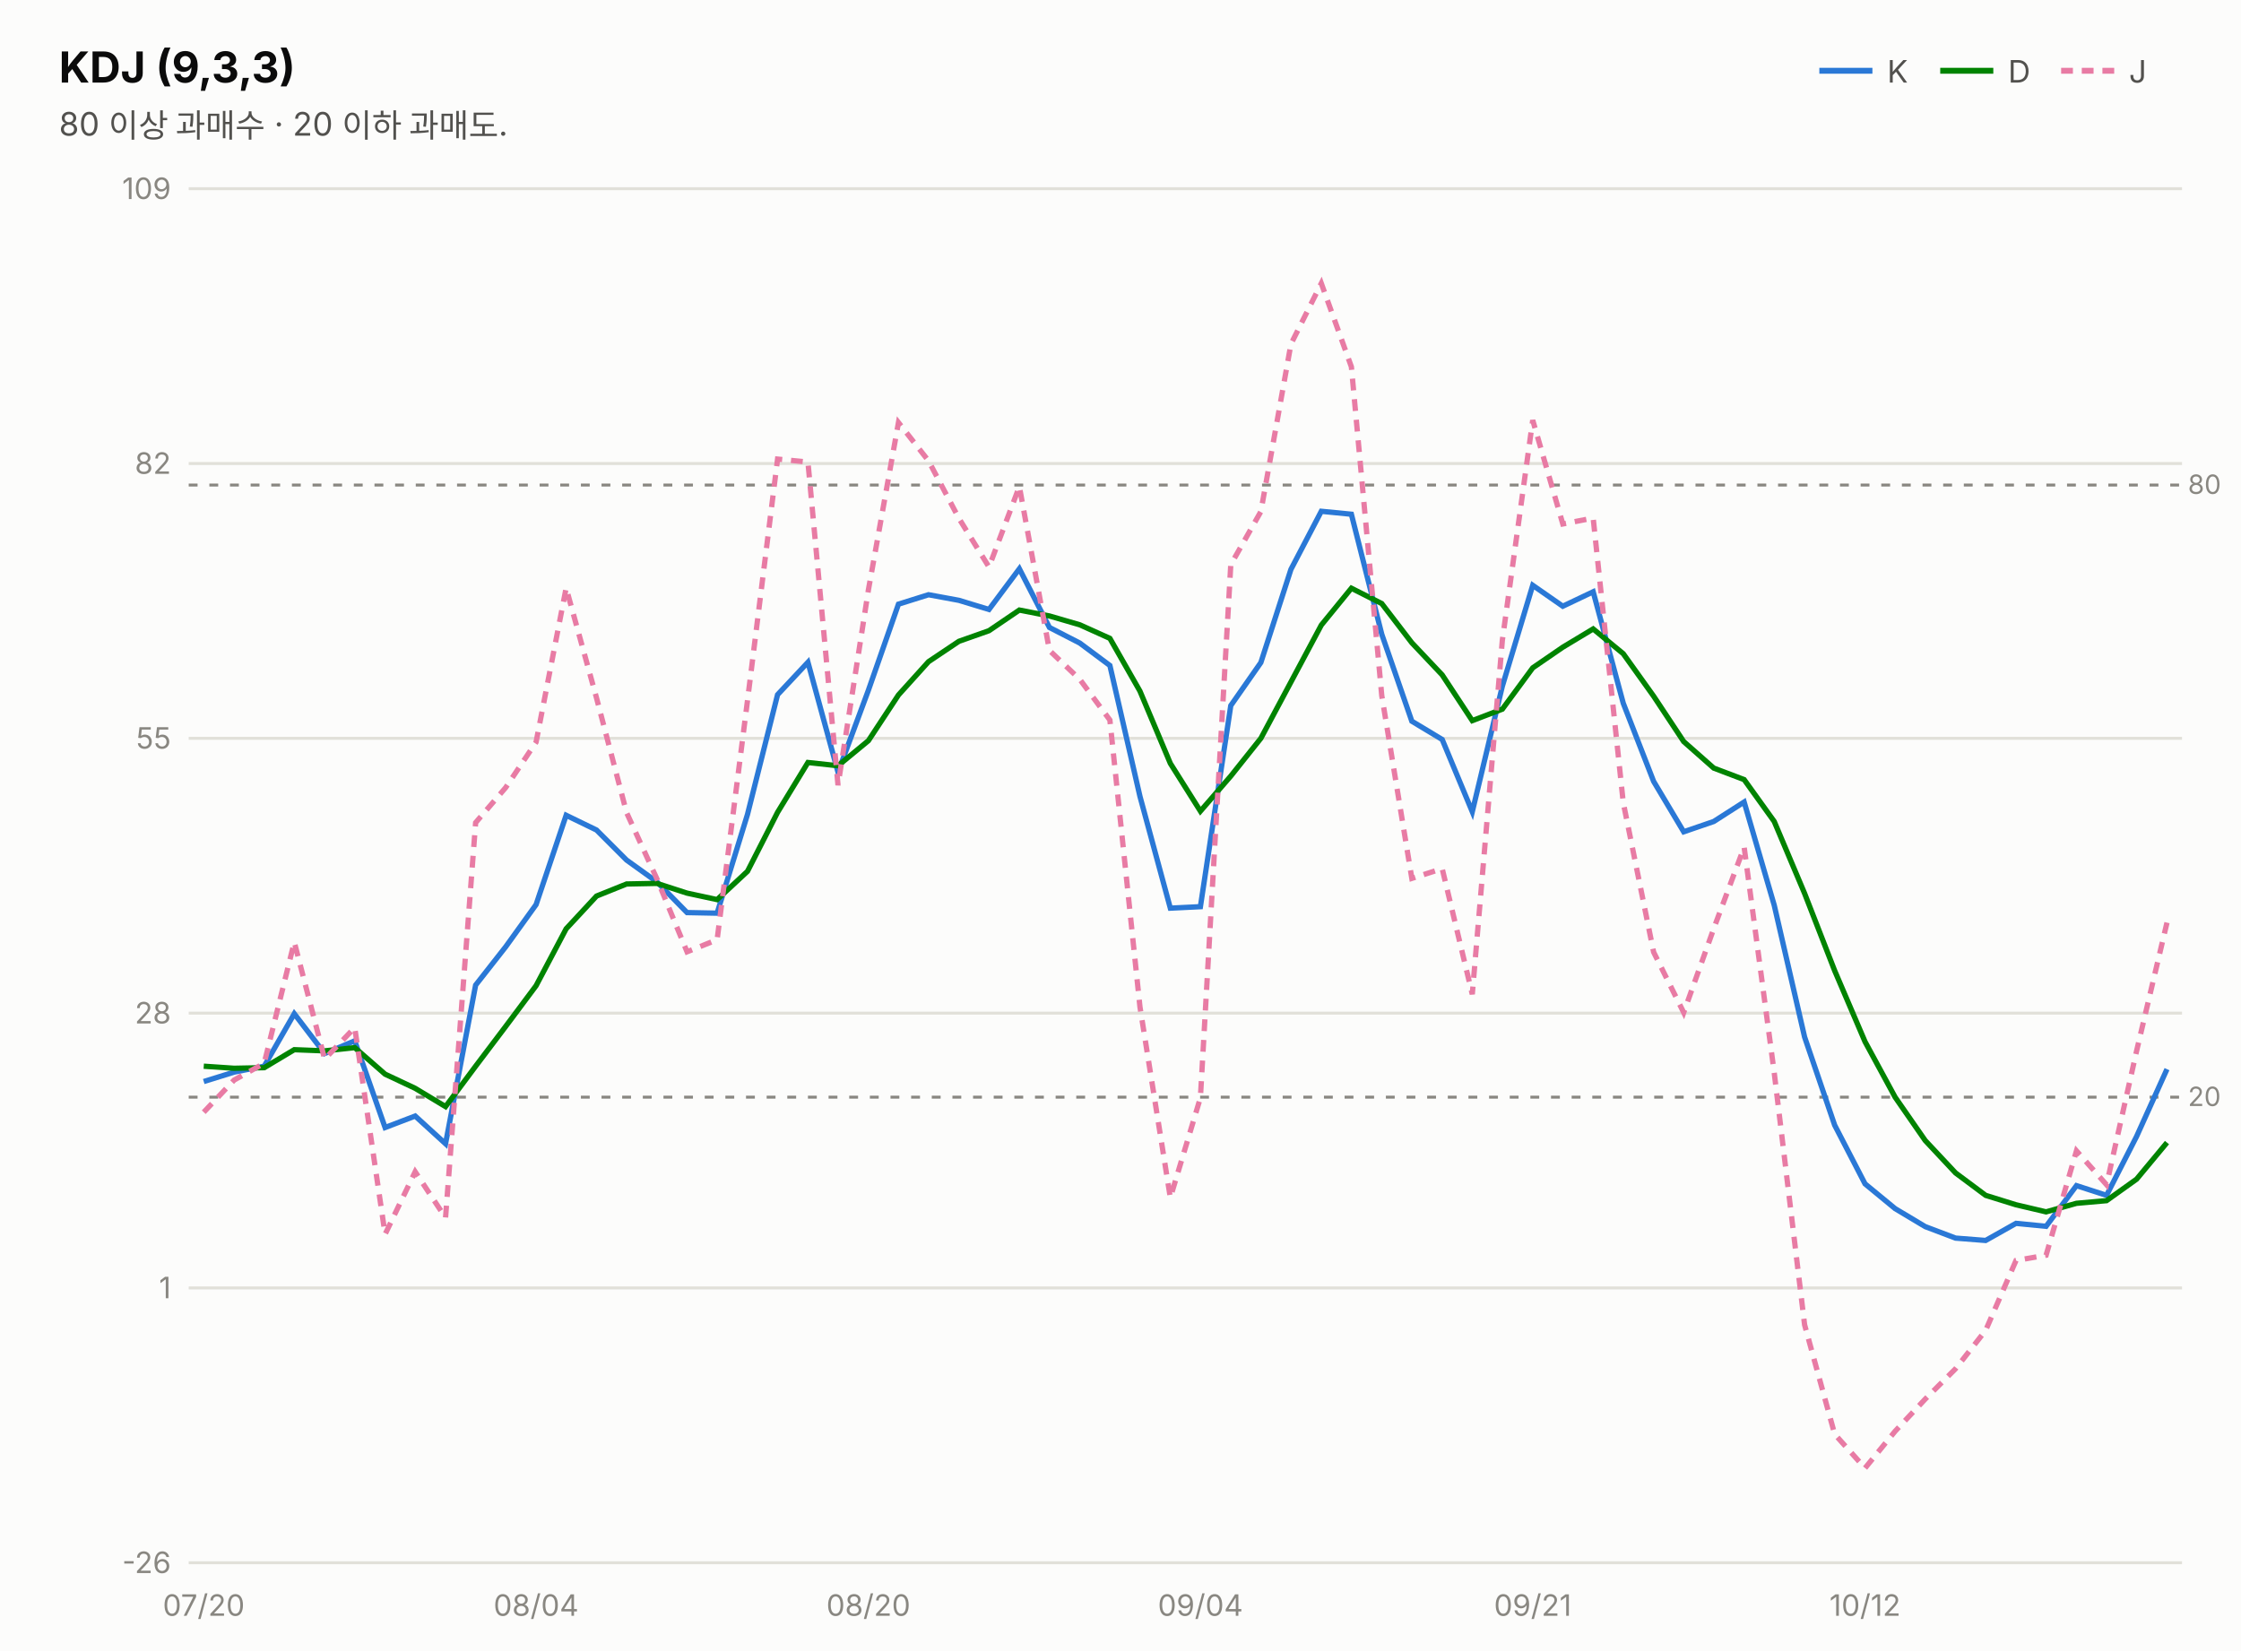
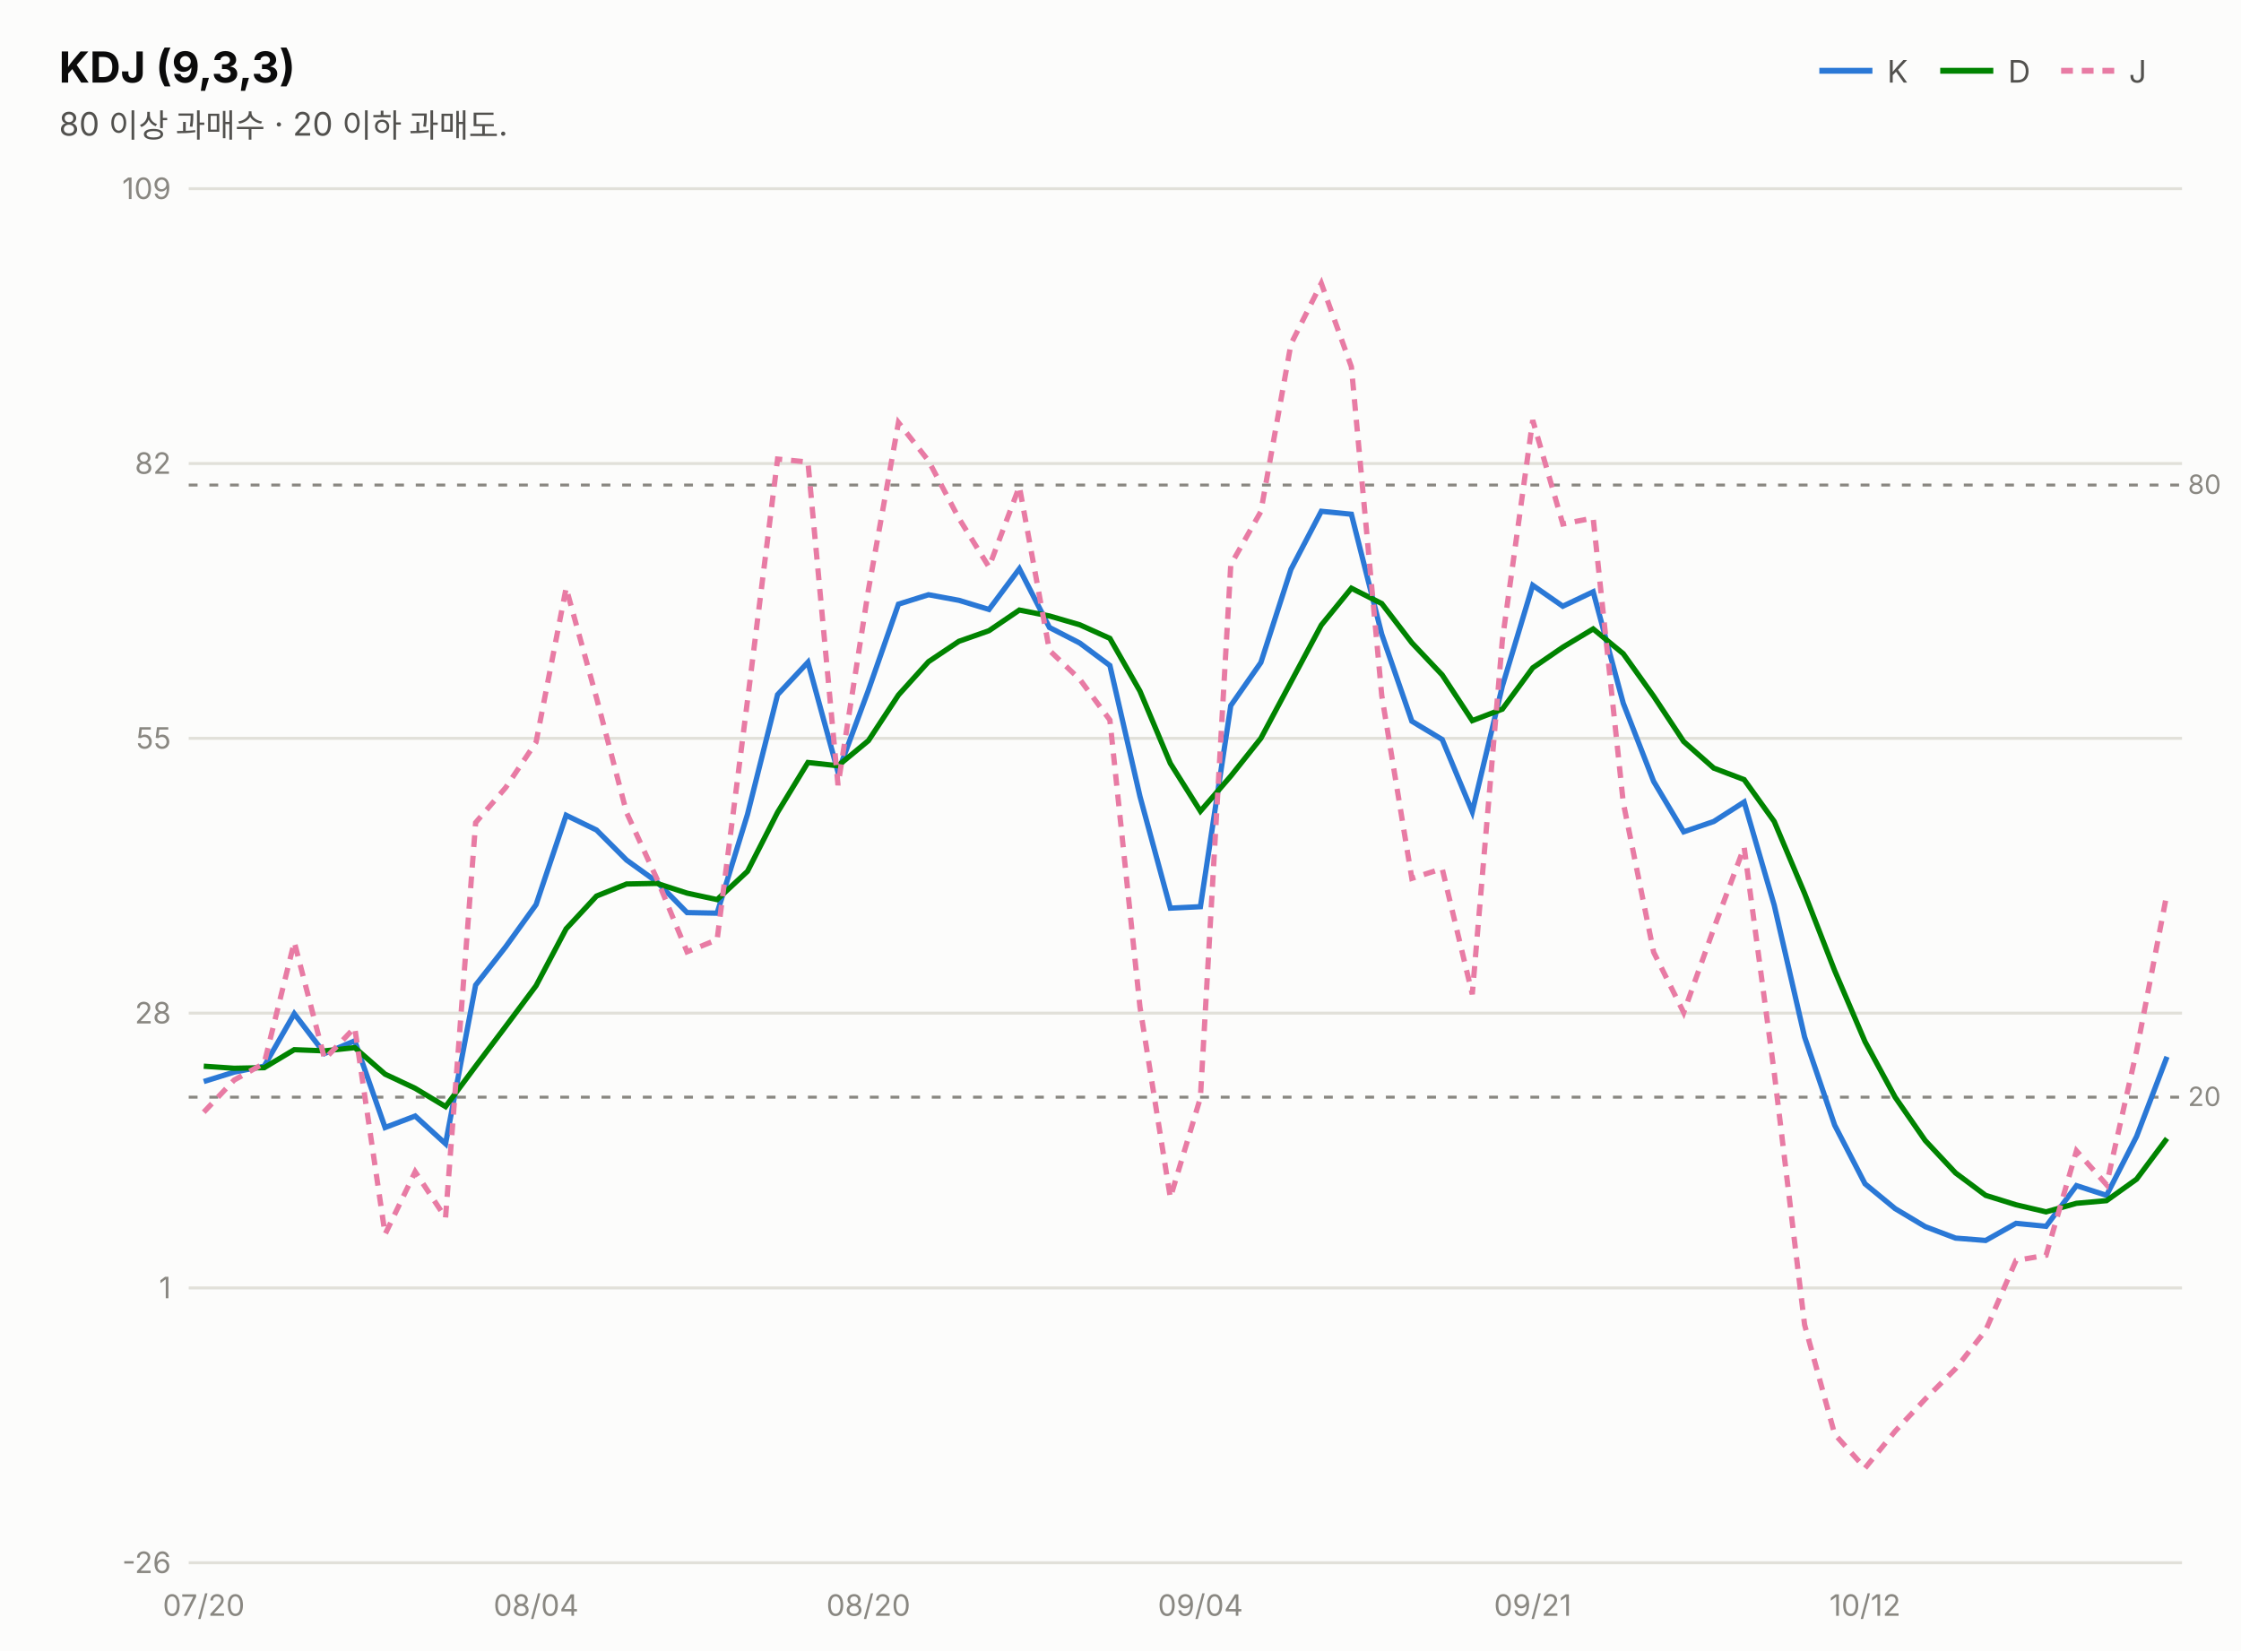
<svg xmlns="http://www.w3.org/2000/svg" width="760" height="560" viewBox="0 0 760 560" font-family="system-ui,-apple-system,&quot;Segoe UI&quot;,&quot;Malgun Gothic&quot;,&quot;Apple SD Gothic Neo&quot;,sans-serif">
  <rect width="760" height="560" fill="#fcfcfb" />
  <text x="20" y="28" font-size="14.5" font-weight="700" fill="#0b0b0b">KDJ (9,3,3)</text>
  <text x="20" y="46" font-size="11" fill="#52514e">80 이상 과매수 · 20 이하 과매도.</text>
  <line x1="617" y1="24" x2="635" y2="24" stroke="#2a78d6" stroke-width="2" />
  <text x="640" y="28" font-size="10.5" fill="#52514e">K</text>
  <line x1="658" y1="24" x2="676" y2="24" stroke="#008300" stroke-width="2" />
  <text x="681" y="28" font-size="10.5" fill="#52514e">D</text>
  <line x1="699" y1="24" x2="717" y2="24" stroke="#e87ba4" stroke-width="2" stroke-dasharray="4 3" />
  <text x="722" y="28" font-size="10.5" fill="#52514e">J</text>
  <line x1="64" y1="530.0" x2="740" y2="530.0" stroke="#e1e0d9" stroke-width="1" />
  <text x="58" y="533.5" font-size="10" fill="#898781" text-anchor="end" style="font-variant-numeric:tabular-nums">-26</text>
  <line x1="64" y1="436.8" x2="740" y2="436.8" stroke="#e1e0d9" stroke-width="1" />
  <text x="58" y="440.3" font-size="10" fill="#898781" text-anchor="end" style="font-variant-numeric:tabular-nums">1</text>
  <line x1="64" y1="343.6" x2="740" y2="343.6" stroke="#e1e0d9" stroke-width="1" />
  <text x="58" y="347.1" font-size="10" fill="#898781" text-anchor="end" style="font-variant-numeric:tabular-nums">28</text>
  <line x1="64" y1="250.4" x2="740" y2="250.4" stroke="#e1e0d9" stroke-width="1" />
  <text x="58" y="253.9" font-size="10" fill="#898781" text-anchor="end" style="font-variant-numeric:tabular-nums">55</text>
  <line x1="64" y1="157.2" x2="740" y2="157.2" stroke="#e1e0d9" stroke-width="1" />
  <text x="58" y="160.7" font-size="10" fill="#898781" text-anchor="end" style="font-variant-numeric:tabular-nums">82</text>
  <line x1="64" y1="64.0" x2="740" y2="64.0" stroke="#e1e0d9" stroke-width="1" />
  <text x="58" y="67.5" font-size="10" fill="#898781" text-anchor="end" style="font-variant-numeric:tabular-nums">109</text>
  <line x1="64" y1="164.5" x2="740" y2="164.5" stroke="#898781" stroke-width="1" stroke-dasharray="3 4" />
  <text x="742" y="167.5" font-size="9" fill="#898781">80</text>
  <line x1="64" y1="372.1" x2="740" y2="372.1" stroke="#898781" stroke-width="1" stroke-dasharray="3 4" />
  <text x="742" y="375.1" font-size="9" fill="#898781">20</text>
-   <path d="M69.1,366.8 L79.4,363.6 L89.6,361.6 L99.8,343.8 L110.1,357.3 L120.3,353.0 L130.6,382.4 L140.8,378.5 L151.1,387.9 L161.3,334.1 L171.5,321.1 L181.8,306.8 L192.0,276.5 L202.3,281.5 L212.5,291.7 L222.8,299.1 L233.0,309.5 L243.2,309.7 L253.5,276.2 L263.7,235.6 L274.0,224.6 L284.2,261.9 L294.5,234.1 L304.7,204.9 L314.9,201.7 L325.2,203.6 L335.4,206.7 L345.7,192.9 L355.9,212.8 L366.2,218.1 L376.4,225.7 L386.6,270.1 L396.9,308.0 L407.1,307.5 L417.4,239.3 L427.6,224.7 L437.8,193.1 L448.1,173.4 L458.3,174.4 L468.6,215.1 L478.8,244.6 L489.1,250.8 L499.3,275.3 L509.5,232.7 L519.8,198.5 L530.0,205.6 L540.3,200.7 L550.5,238.5 L560.8,265.0 L571.0,282.1 L581.2,278.6 L591.5,272.0 L601.7,307.0 L612.0,351.7 L622.2,381.6 L632.5,401.5 L642.7,409.9 L652.9,416.0 L663.2,419.9 L673.4,420.7 L683.7,414.9 L693.9,415.9 L704.2,402.1 L714.4,405.4 L724.6,385.4 L734.9,362.6" fill="none" stroke="#2a78d6" stroke-width="1.8" />
-   <path d="M69.1,361.6 L79.4,362.3 L89.6,362.1 L99.8,356.0 L110.1,356.4 L120.3,355.3 L130.6,364.3 L140.8,369.1 L151.1,375.3 L161.3,361.6 L171.5,348.1 L181.8,334.3 L192.0,315.0 L202.3,303.9 L212.5,299.8 L222.8,299.6 L233.0,302.9 L243.2,305.1 L253.5,295.5 L263.7,275.5 L274.0,258.6 L284.2,259.7 L294.5,251.2 L304.7,235.7 L314.9,224.4 L325.2,217.5 L335.4,213.9 L345.7,206.9 L355.9,208.9 L366.2,211.9 L376.4,216.5 L386.6,234.4 L396.9,258.9 L407.1,275.1 L417.4,263.2 L427.6,250.4 L437.8,231.3 L448.1,212.0 L458.3,199.5 L468.6,204.7 L478.8,218.0 L489.1,228.9 L499.3,244.4 L509.5,240.5 L519.8,226.5 L530.0,219.5 L540.3,213.3 L550.5,221.7 L560.8,236.1 L571.0,251.5 L581.2,260.5 L591.5,264.4 L601.7,278.6 L612.0,303.0 L622.2,329.2 L632.5,353.3 L642.7,372.1 L652.9,386.8 L663.2,397.8 L673.4,405.4 L683.7,408.6 L693.9,411.0 L704.2,408.1 L714.4,407.2 L724.6,399.9 L734.9,387.5" fill="none" stroke="#008300" stroke-width="1.8" />
-   <path d="M69.1,377.2 L79.4,366.3 L89.6,360.6 L99.8,319.5 L110.1,359.2 L120.3,348.5 L130.6,418.6 L140.8,397.4 L151.1,413.0 L161.3,279.0 L171.5,267.1 L181.8,251.7 L192.0,199.4 L202.3,236.7 L212.5,275.6 L222.8,298.1 L233.0,322.8 L243.2,318.7 L253.5,237.6 L263.7,155.7 L274.0,156.7 L284.2,266.3 L294.5,200.1 L304.7,143.3 L314.9,156.3 L325.2,175.8 L335.4,192.3 L345.7,165.0 L355.9,220.6 L366.2,230.4 L376.4,244.2 L386.6,341.5 L396.9,406.2 L407.1,372.3 L417.4,191.5 L427.6,173.5 L437.8,116.7 L448.1,96.1 L458.3,124.4 L468.6,235.9 L478.8,297.9 L489.1,294.6 L499.3,337.2 L509.5,217.1 L519.8,142.5 L530.0,177.7 L540.3,175.7 L550.5,272.2 L560.8,322.9 L571.0,343.4 L581.2,314.9 L591.5,287.3 L601.7,363.8 L612.0,449.3 L622.2,486.4 L632.5,497.9 L642.7,485.4 L652.9,474.5 L663.2,464.2 L673.4,451.2 L683.7,427.5 L693.9,425.7 L704.2,390.3 L714.4,401.8 L724.6,356.4 L734.9,312.9" fill="none" stroke="#e87ba4" stroke-width="1.8" stroke-dasharray="4 3" />
+   <path d="M69.1,366.8 L79.4,363.6 L89.6,361.6 L99.8,343.8 L110.1,357.3 L120.3,353.0 L130.6,382.4 L140.8,378.5 L151.1,387.9 L161.3,334.1 L171.5,321.1 L181.8,306.8 L192.0,276.5 L202.3,281.5 L212.5,291.7 L222.8,299.1 L233.0,309.5 L243.2,309.7 L253.5,276.2 L263.7,235.6 L274.0,224.6 L284.2,261.9 L294.5,234.1 L304.7,204.9 L314.9,201.7 L325.2,203.6 L335.4,206.7 L345.7,192.9 L355.9,212.8 L366.2,218.1 L376.4,225.7 L386.6,270.1 L396.9,308.0 L407.1,307.5 L417.4,239.3 L427.6,224.7 L437.8,193.1 L448.1,173.4 L458.3,174.4 L468.6,215.1 L478.8,244.6 L489.1,250.8 L499.3,275.3 L509.5,232.7 L519.8,198.5 L530.0,205.6 L540.3,200.7 L550.5,238.5 L560.8,265.0 L571.0,282.1 L581.2,278.6 L591.5,272.0 L601.7,307.0 L612.0,351.7 L622.2,381.6 L632.5,401.5 L642.7,409.9 L652.9,416.0 L663.2,419.9 L673.4,420.7 L683.7,414.9 L693.9,415.9 L704.2,402.1 L714.4,405.4 L724.6,385.4 L734.9,358.4" fill="none" stroke="#2a78d6" stroke-width="1.8" />
+   <path d="M69.1,361.6 L79.4,362.3 L89.6,362.1 L99.8,356.0 L110.1,356.4 L120.3,355.3 L130.6,364.3 L140.8,369.1 L151.1,375.3 L161.3,361.6 L171.5,348.1 L181.8,334.3 L192.0,315.0 L202.3,303.9 L212.5,299.8 L222.8,299.6 L233.0,302.9 L243.2,305.1 L253.5,295.5 L263.7,275.5 L274.0,258.6 L284.2,259.7 L294.5,251.2 L304.7,235.7 L314.9,224.4 L325.2,217.5 L335.4,213.9 L345.7,206.9 L355.9,208.9 L366.2,211.9 L376.4,216.5 L386.6,234.4 L396.9,258.9 L407.1,275.1 L417.4,263.2 L427.6,250.4 L437.8,231.3 L448.1,212.0 L458.3,199.5 L468.6,204.7 L478.8,218.0 L489.1,228.9 L499.3,244.4 L509.5,240.5 L519.8,226.5 L530.0,219.5 L540.3,213.3 L550.5,221.7 L560.8,236.1 L571.0,251.5 L581.2,260.5 L591.5,264.4 L601.7,278.6 L612.0,303.0 L622.2,329.2 L632.5,353.3 L642.7,372.1 L652.9,386.8 L663.2,397.8 L673.4,405.4 L683.7,408.6 L693.9,411.0 L704.2,408.1 L714.4,407.2 L724.6,399.9 L734.9,386.1" fill="none" stroke="#008300" stroke-width="1.8" />
+   <path d="M69.1,377.2 L79.4,366.3 L89.6,360.6 L99.8,319.5 L110.1,359.2 L120.3,348.5 L130.6,418.6 L140.8,397.4 L151.1,413.0 L161.3,279.0 L171.5,267.1 L181.8,251.7 L192.0,199.4 L202.3,236.7 L212.5,275.6 L222.8,298.1 L233.0,322.8 L243.2,318.7 L253.5,237.6 L263.7,155.7 L274.0,156.7 L284.2,266.3 L294.5,200.1 L304.7,143.3 L314.9,156.3 L325.2,175.8 L335.4,192.3 L345.7,165.0 L355.9,220.6 L366.2,230.4 L376.4,244.2 L386.6,341.5 L396.9,406.2 L407.1,372.3 L417.4,191.5 L427.6,173.5 L437.8,116.7 L448.1,96.1 L458.3,124.4 L468.6,235.9 L478.8,297.9 L489.1,294.6 L499.3,337.2 L509.5,217.1 L519.8,142.5 L530.0,177.7 L540.3,175.7 L550.5,272.2 L560.8,322.9 L571.0,343.4 L581.2,314.9 L591.5,287.3 L601.7,363.8 L612.0,449.3 L622.2,486.4 L632.5,497.9 L642.7,485.4 L652.9,474.5 L663.2,464.2 L673.4,451.2 L683.7,427.5 L693.9,425.7 L704.2,390.3 L714.4,401.8 L724.6,356.4 L734.9,303.0" fill="none" stroke="#e87ba4" stroke-width="1.8" stroke-dasharray="4 3" />
  <text x="69.1" y="548" font-size="10" fill="#898781" text-anchor="middle">07/20</text>
  <text x="181.8" y="548" font-size="10" fill="#898781" text-anchor="middle">08/04</text>
  <text x="294.5" y="548" font-size="10" fill="#898781" text-anchor="middle">08/20</text>
  <text x="407.1" y="548" font-size="10" fill="#898781" text-anchor="middle">09/04</text>
  <text x="519.8" y="548" font-size="10" fill="#898781" text-anchor="middle">09/21</text>
  <text x="632.5" y="548" font-size="10" fill="#898781" text-anchor="middle">10/12</text>
</svg>
